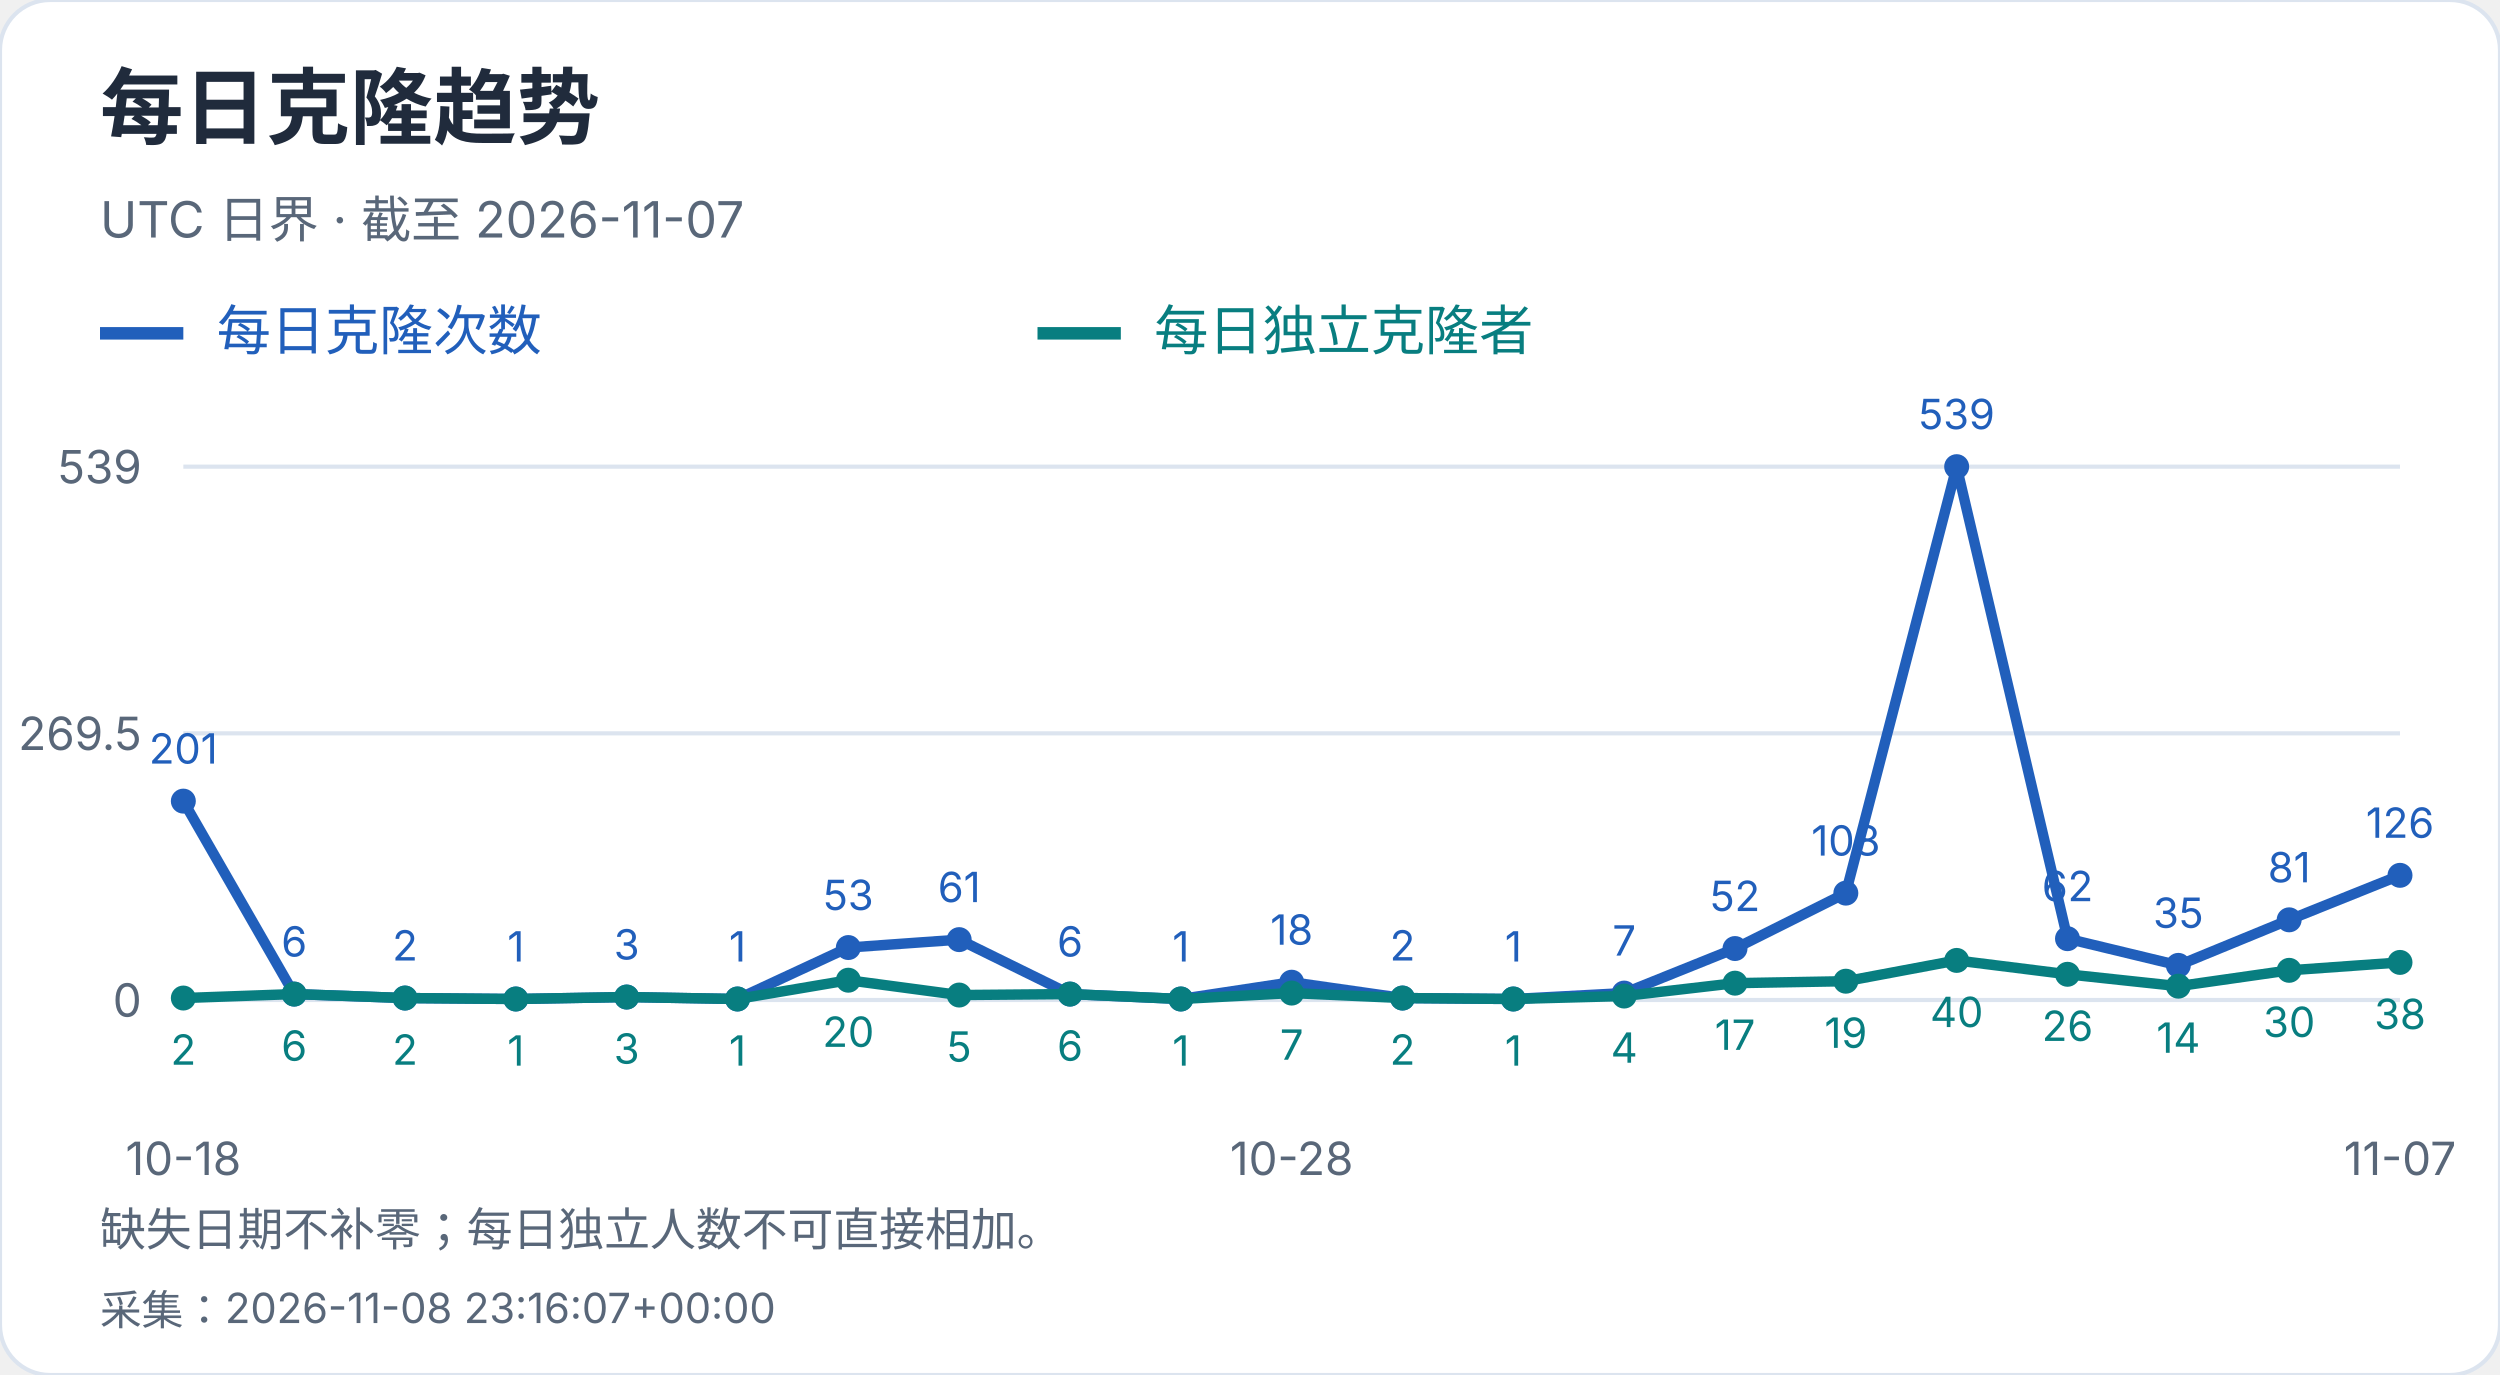
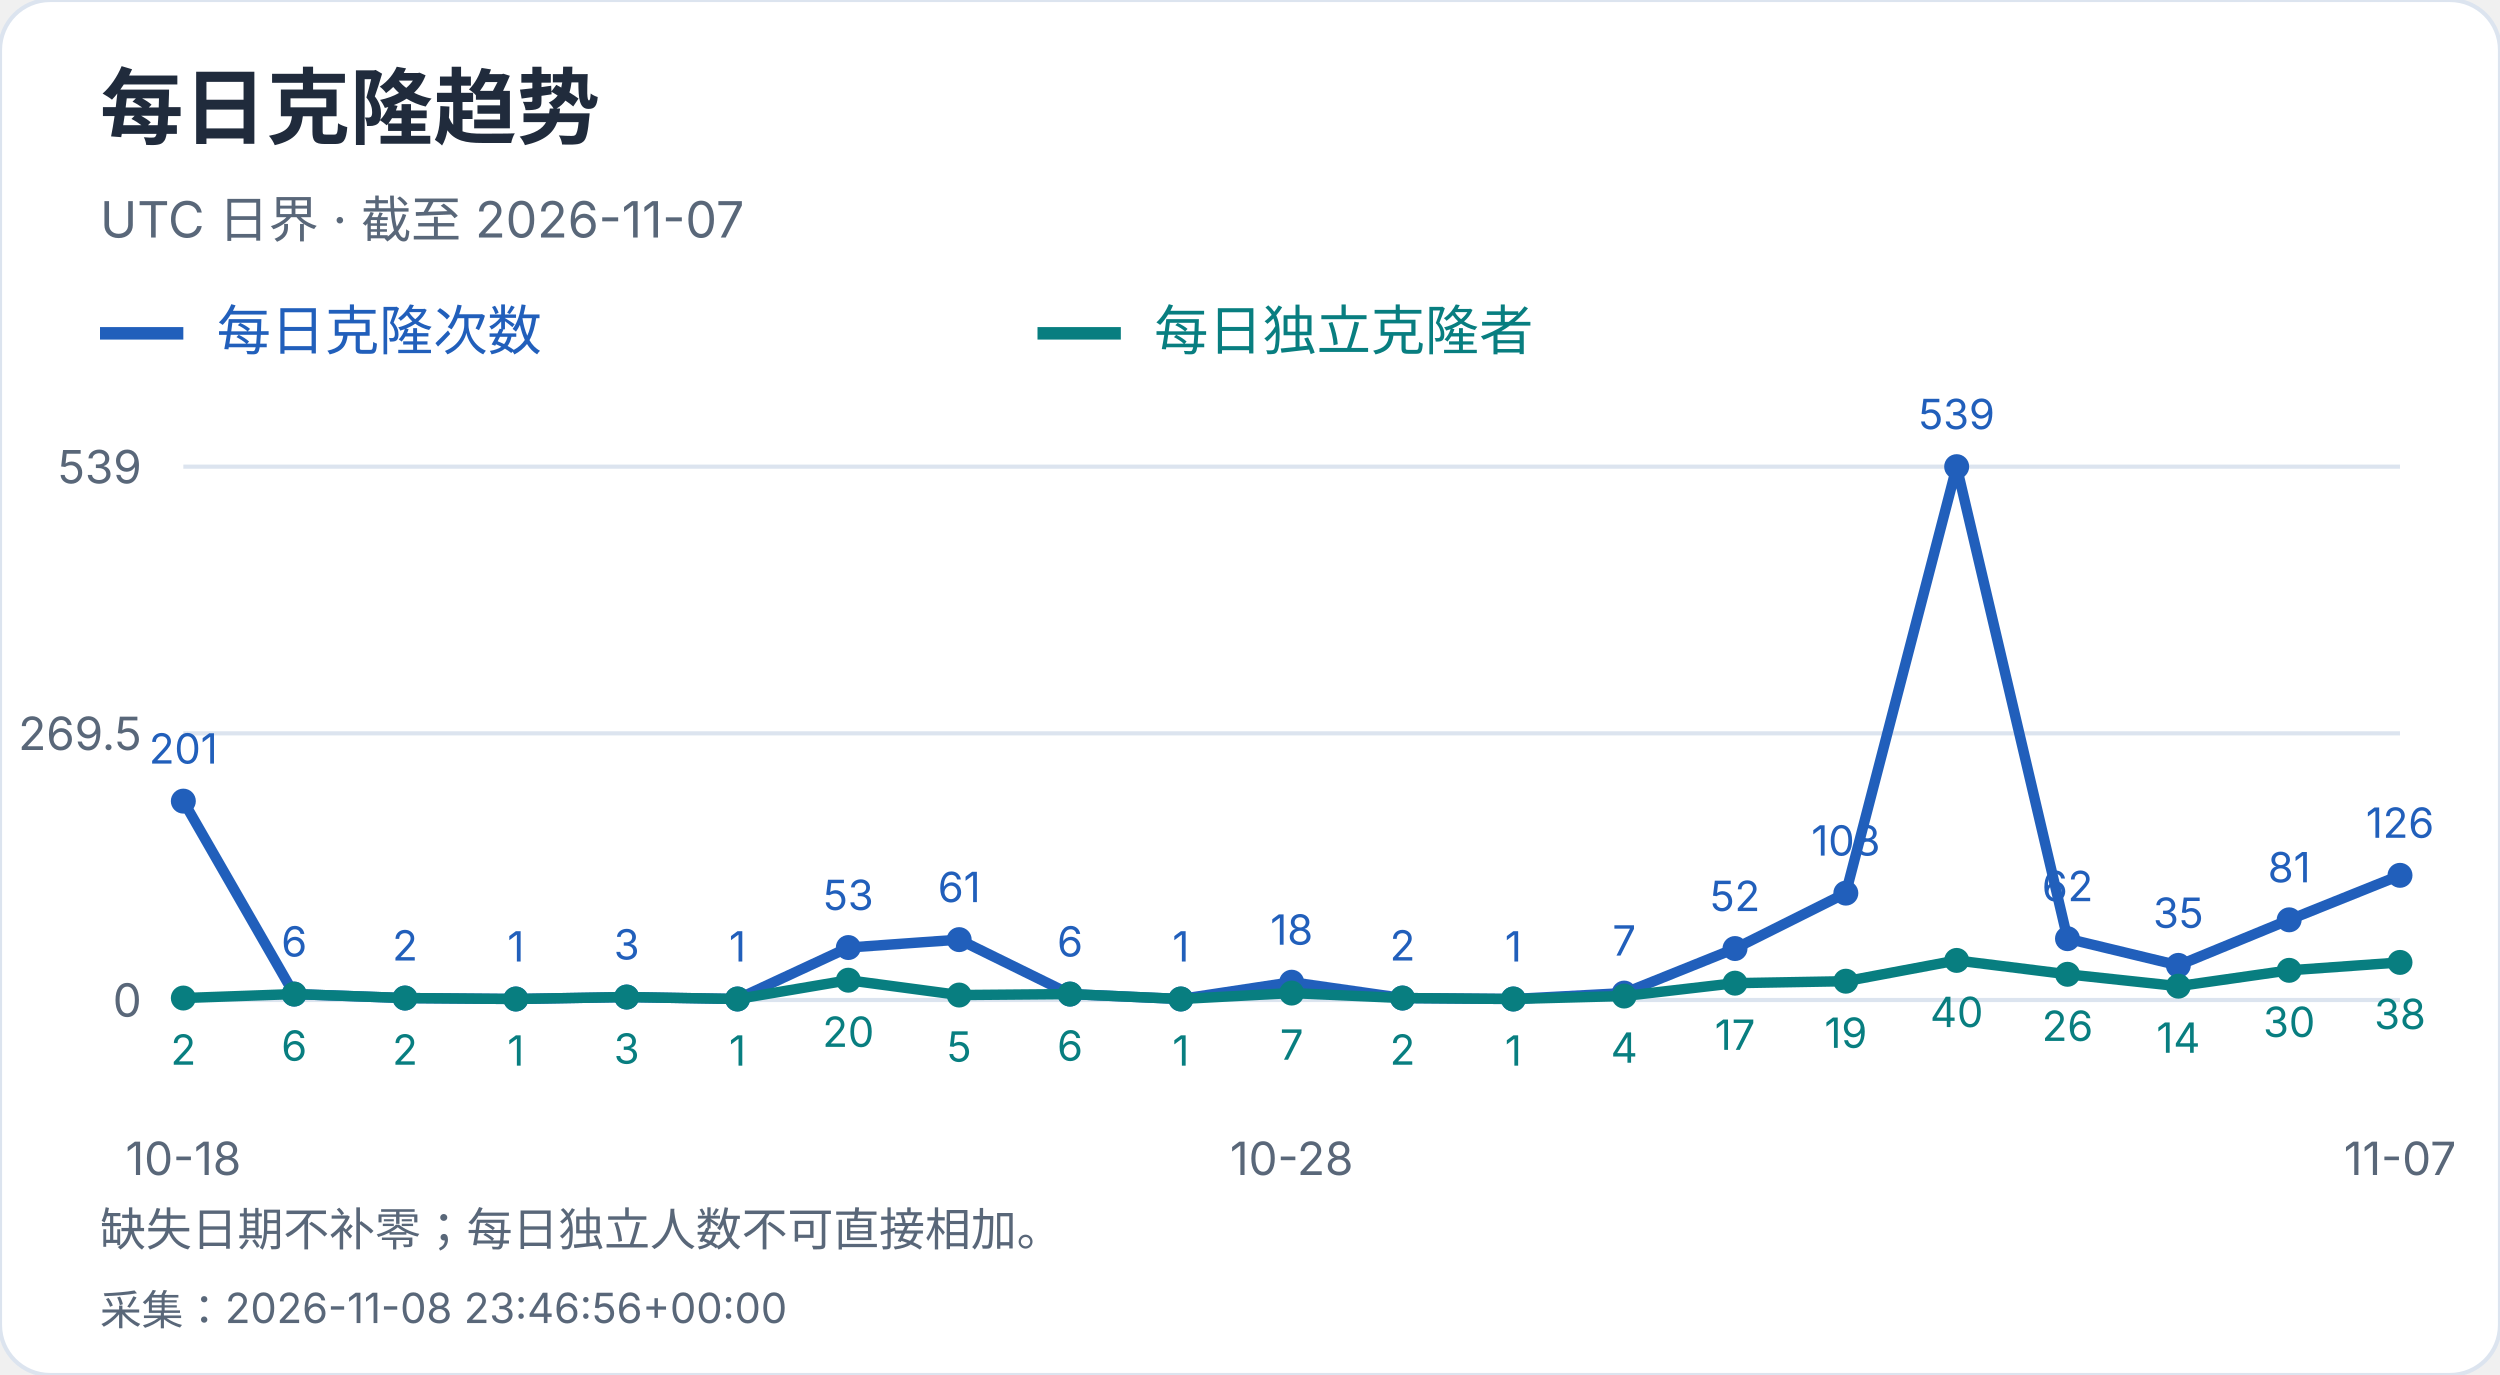
<svg xmlns="http://www.w3.org/2000/svg" width="600" height="330" viewBox="0 0 600 330" role="img" aria-label="每日克隆趋势">
  <style>text{font-family:-apple-system,BlinkMacSystemFont,"Segoe UI","PingFang SC","Microsoft YaHei",sans-serif;font-variant-numeric:tabular-nums}</style>
  <rect width="600" height="330" rx="12" fill="white" stroke="#dce4ef" />
  <text x="24" y="33" font-size="20" fill="#202b3c" font-weight="650" text-anchor="start">每日克隆趋势</text>
  <text x="24" y="57" font-size="12" fill="#596779" font-weight="400" text-anchor="start">UTC 日界 · 截至 2026-11-07</text>
  <path d="M24 80h20" stroke="#215fbb" stroke-width="3" />
  <text x="52" y="84" font-size="13" fill="#215fbb" font-weight="400" text-anchor="start">每日克隆次数</text>
  <path d="M249 80h20" stroke="#087e80" stroke-width="3" />
  <text x="277" y="84" font-size="13" fill="#087e80" font-weight="400" text-anchor="start">每日独立克隆者</text>
  <path d="M44 240.0H576" stroke="#dce4ef" />
  <text x="34" y="244.0" font-size="11" fill="#596779" font-weight="400" text-anchor="end">0</text>
  <path d="M44 176.0H576" stroke="#dce4ef" />
  <text x="34" y="180.0" font-size="11" fill="#596779" font-weight="400" text-anchor="end">269.5</text>
  <path d="M44 112.0H576" stroke="#dce4ef" />
  <text x="34" y="116.0" font-size="11" fill="#596779" font-weight="400" text-anchor="end">539</text>
  <circle cx="44.00" cy="192.27" r="3" fill="#215fbb" />
  <text x="44.0" y="183.27" font-size="10" fill="#215fbb" font-weight="400" text-anchor="middle">201</text>
  <circle cx="70.60" cy="238.58" r="3" fill="#215fbb" />
  <text x="70.6" y="229.58" font-size="10" fill="#215fbb" font-weight="400" text-anchor="middle">6</text>
  <circle cx="97.20" cy="239.53" r="3" fill="#215fbb" />
  <text x="97.2" y="230.53" font-size="10" fill="#215fbb" font-weight="400" text-anchor="middle">2</text>
  <circle cx="123.80" cy="239.76" r="3" fill="#215fbb" />
  <text x="123.8" y="230.76" font-size="10" fill="#215fbb" font-weight="400" text-anchor="middle">1</text>
  <circle cx="150.40" cy="239.29" r="3" fill="#215fbb" />
  <text x="150.4" y="230.29" font-size="10" fill="#215fbb" font-weight="400" text-anchor="middle">3</text>
  <circle cx="177.00" cy="239.76" r="3" fill="#215fbb" />
  <text x="177.0" y="230.76" font-size="10" fill="#215fbb" font-weight="400" text-anchor="middle">1</text>
  <circle cx="203.60" cy="227.41" r="3" fill="#215fbb" />
  <text x="203.6" y="218.41" font-size="10" fill="#215fbb" font-weight="400" text-anchor="middle">53</text>
  <circle cx="230.20" cy="225.51" r="3" fill="#215fbb" />
  <text x="230.2" y="216.51" font-size="10" fill="#215fbb" font-weight="400" text-anchor="middle">61</text>
  <circle cx="256.80" cy="238.58" r="3" fill="#215fbb" />
  <text x="256.8" y="229.58" font-size="10" fill="#215fbb" font-weight="400" text-anchor="middle">6</text>
  <circle cx="283.40" cy="239.76" r="3" fill="#215fbb" />
  <text x="283.4" y="230.76" font-size="10" fill="#215fbb" font-weight="400" text-anchor="middle">1</text>
  <circle cx="310.00" cy="235.73" r="3" fill="#215fbb" />
  <text x="310.0" y="226.73" font-size="10" fill="#215fbb" font-weight="400" text-anchor="middle">18</text>
  <circle cx="336.60" cy="239.53" r="3" fill="#215fbb" />
  <text x="336.6" y="230.53" font-size="10" fill="#215fbb" font-weight="400" text-anchor="middle">2</text>
  <circle cx="363.20" cy="239.76" r="3" fill="#215fbb" />
  <text x="363.2" y="230.76" font-size="10" fill="#215fbb" font-weight="400" text-anchor="middle">1</text>
  <circle cx="389.80" cy="238.34" r="3" fill="#215fbb" />
  <text x="389.8" y="229.34" font-size="10" fill="#215fbb" font-weight="400" text-anchor="middle">7</text>
  <circle cx="416.40" cy="227.65" r="3" fill="#215fbb" />
  <text x="416.4" y="218.65" font-size="10" fill="#215fbb" font-weight="400" text-anchor="middle">52</text>
  <circle cx="443.00" cy="214.35" r="3" fill="#215fbb" />
  <text x="443.0" y="205.35" font-size="10" fill="#215fbb" font-weight="400" text-anchor="middle">108</text>
  <circle cx="469.60" cy="112.00" r="3" fill="#215fbb" />
  <text x="469.6" y="103.0" font-size="10" fill="#215fbb" font-weight="400" text-anchor="middle">539</text>
  <circle cx="496.20" cy="225.28" r="3" fill="#215fbb" />
  <text x="496.2" y="216.28" font-size="10" fill="#215fbb" font-weight="400" text-anchor="middle">62</text>
  <circle cx="522.80" cy="231.69" r="3" fill="#215fbb" />
  <text x="522.8" y="222.69" font-size="10" fill="#215fbb" font-weight="400" text-anchor="middle">35</text>
  <circle cx="549.40" cy="220.76" r="3" fill="#215fbb" />
  <text x="549.4" y="211.76" font-size="10" fill="#215fbb" font-weight="400" text-anchor="middle">81</text>
  <circle cx="576.00" cy="210.08" r="3" fill="#215fbb" />
  <text x="576.0" y="201.08" font-size="10" fill="#215fbb" font-weight="400" text-anchor="middle">126</text>
  <polyline points="44.00,192.27 70.60,238.58 97.20,239.53 123.80,239.76 150.40,239.29 177.00,239.76 203.60,227.41 230.20,225.51 256.80,238.58 283.40,239.76 310.00,235.73 336.60,239.53 363.20,239.76 389.80,238.34 416.40,227.65 443.00,214.35 469.60,112.00 496.20,225.28 522.80,231.69 549.40,220.76 576.00,210.08" fill="none" stroke="#215fbb" stroke-width="2.5" />
  <circle cx="44.00" cy="239.53" r="3" fill="#087e80" />
  <text x="44.0" y="255.53" font-size="10" fill="#087e80" font-weight="400" text-anchor="middle">2</text>
  <circle cx="70.60" cy="238.58" r="3" fill="#087e80" />
  <text x="70.6" y="254.58" font-size="10" fill="#087e80" font-weight="400" text-anchor="middle">6</text>
  <circle cx="97.20" cy="239.53" r="3" fill="#087e80" />
  <text x="97.2" y="255.53" font-size="10" fill="#087e80" font-weight="400" text-anchor="middle">2</text>
  <circle cx="123.80" cy="239.76" r="3" fill="#087e80" />
  <text x="123.8" y="255.76" font-size="10" fill="#087e80" font-weight="400" text-anchor="middle">1</text>
  <circle cx="150.40" cy="239.29" r="3" fill="#087e80" />
  <text x="150.4" y="255.29" font-size="10" fill="#087e80" font-weight="400" text-anchor="middle">3</text>
  <circle cx="177.00" cy="239.76" r="3" fill="#087e80" />
  <text x="177.0" y="255.76" font-size="10" fill="#087e80" font-weight="400" text-anchor="middle">1</text>
  <circle cx="203.60" cy="235.25" r="3" fill="#087e80" />
  <text x="203.6" y="251.25" font-size="10" fill="#087e80" font-weight="400" text-anchor="middle">20</text>
  <circle cx="230.20" cy="238.81" r="3" fill="#087e80" />
  <text x="230.2" y="254.81" font-size="10" fill="#087e80" font-weight="400" text-anchor="middle">5</text>
  <circle cx="256.80" cy="238.58" r="3" fill="#087e80" />
  <text x="256.8" y="254.58" font-size="10" fill="#087e80" font-weight="400" text-anchor="middle">6</text>
  <circle cx="283.40" cy="239.76" r="3" fill="#087e80" />
  <text x="283.4" y="255.76" font-size="10" fill="#087e80" font-weight="400" text-anchor="middle">1</text>
  <circle cx="310.00" cy="238.34" r="3" fill="#087e80" />
  <text x="310.0" y="254.34" font-size="10" fill="#087e80" font-weight="400" text-anchor="middle">7</text>
  <circle cx="336.60" cy="239.53" r="3" fill="#087e80" />
  <text x="336.6" y="255.53" font-size="10" fill="#087e80" font-weight="400" text-anchor="middle">2</text>
  <circle cx="363.20" cy="239.76" r="3" fill="#087e80" />
  <text x="363.2" y="255.76" font-size="10" fill="#087e80" font-weight="400" text-anchor="middle">1</text>
  <circle cx="389.80" cy="239.05" r="3" fill="#087e80" />
  <text x="389.8" y="255.05" font-size="10" fill="#087e80" font-weight="400" text-anchor="middle">4</text>
  <circle cx="416.40" cy="235.96" r="3" fill="#087e80" />
  <text x="416.4" y="251.96" font-size="10" fill="#087e80" font-weight="400" text-anchor="middle">17</text>
  <circle cx="443.00" cy="235.49" r="3" fill="#087e80" />
  <text x="443.0" y="251.49" font-size="10" fill="#087e80" font-weight="400" text-anchor="middle">19</text>
  <circle cx="469.60" cy="230.50" r="3" fill="#087e80" />
  <text x="469.6" y="246.5" font-size="10" fill="#087e80" font-weight="400" text-anchor="middle">40</text>
  <circle cx="496.20" cy="233.83" r="3" fill="#087e80" />
  <text x="496.2" y="249.83" font-size="10" fill="#087e80" font-weight="400" text-anchor="middle">26</text>
  <circle cx="522.80" cy="236.68" r="3" fill="#087e80" />
  <text x="522.8" y="252.68" font-size="10" fill="#087e80" font-weight="400" text-anchor="middle">14</text>
  <circle cx="549.40" cy="232.88" r="3" fill="#087e80" />
  <text x="549.4" y="248.88" font-size="10" fill="#087e80" font-weight="400" text-anchor="middle">30</text>
  <circle cx="576.00" cy="230.98" r="3" fill="#087e80" />
  <text x="576.0" y="246.98" font-size="10" fill="#087e80" font-weight="400" text-anchor="middle">38</text>
  <polyline points="44.00,239.53 70.60,238.58 97.20,239.53 123.80,239.76 150.40,239.29 177.00,239.76 203.60,235.25 230.20,238.81 256.80,238.58 283.40,239.76 310.00,238.34 336.60,239.53 363.20,239.76 389.80,239.05 416.40,235.96 443.00,235.49 469.60,230.50 496.20,233.83 522.80,236.68 549.40,232.88 576.00,230.98" fill="none" stroke="#087e80" stroke-width="2.5" />
  <text x="44.0" y="282" font-size="11" fill="#596779" font-weight="400" text-anchor="middle">10-18</text>
  <text x="310.0" y="282" font-size="11" fill="#596779" font-weight="400" text-anchor="middle">10-28</text>
  <text x="576.0" y="282" font-size="11" fill="#596779" font-weight="400" text-anchor="middle">11-07</text>
  <text x="24" y="299" font-size="11" fill="#596779" font-weight="400" text-anchor="start">缺失日期不补零；每日独立人数不可直接相加。</text>
-   <text x="24" y="318" font-size="10" fill="#596779" font-weight="400" text-anchor="start">采集：2026-11-08 23:16:07+00:00</text>
+   <text x="24" y="318" font-size="10" fill="#596779" font-weight="400" text-anchor="start">采集：2026-11-08 23:46:56+00:00</text>
</svg>
